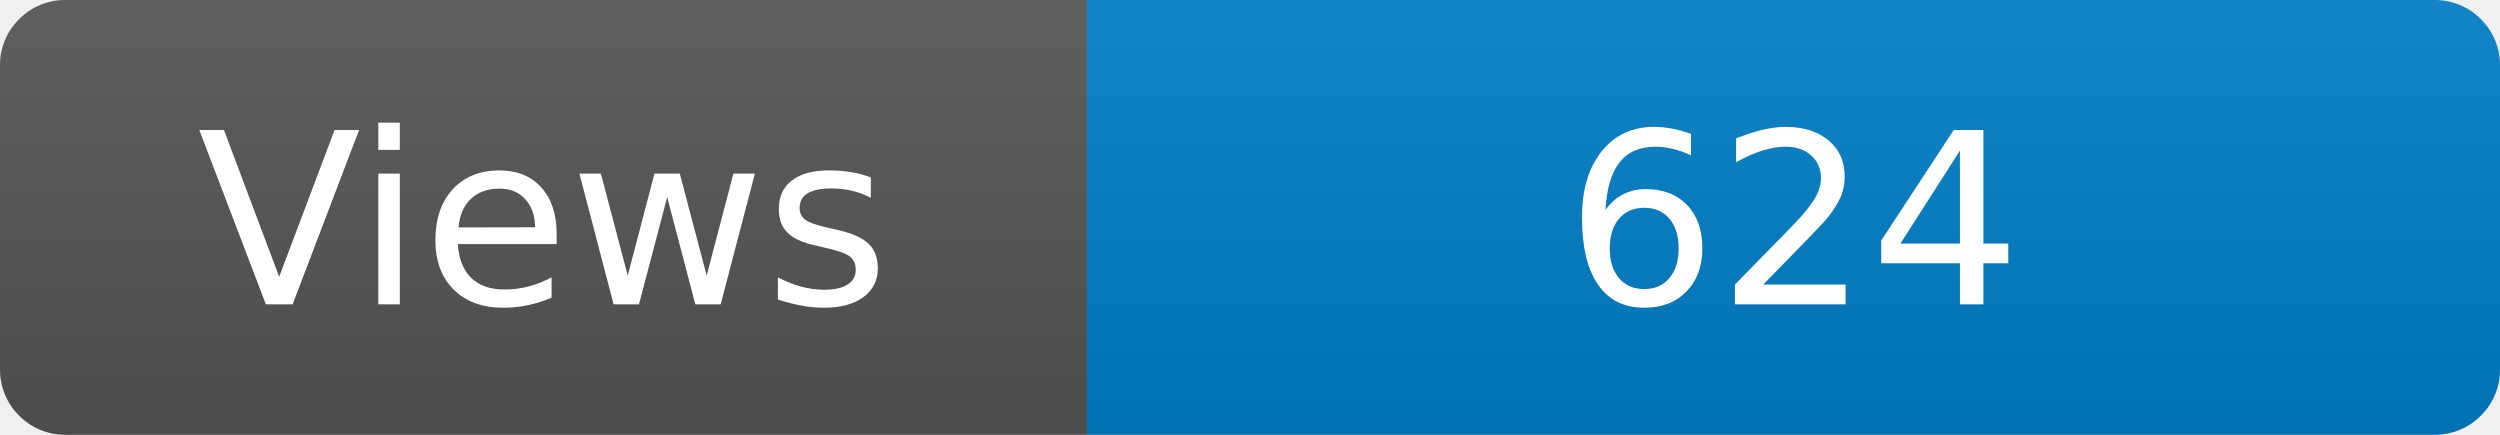
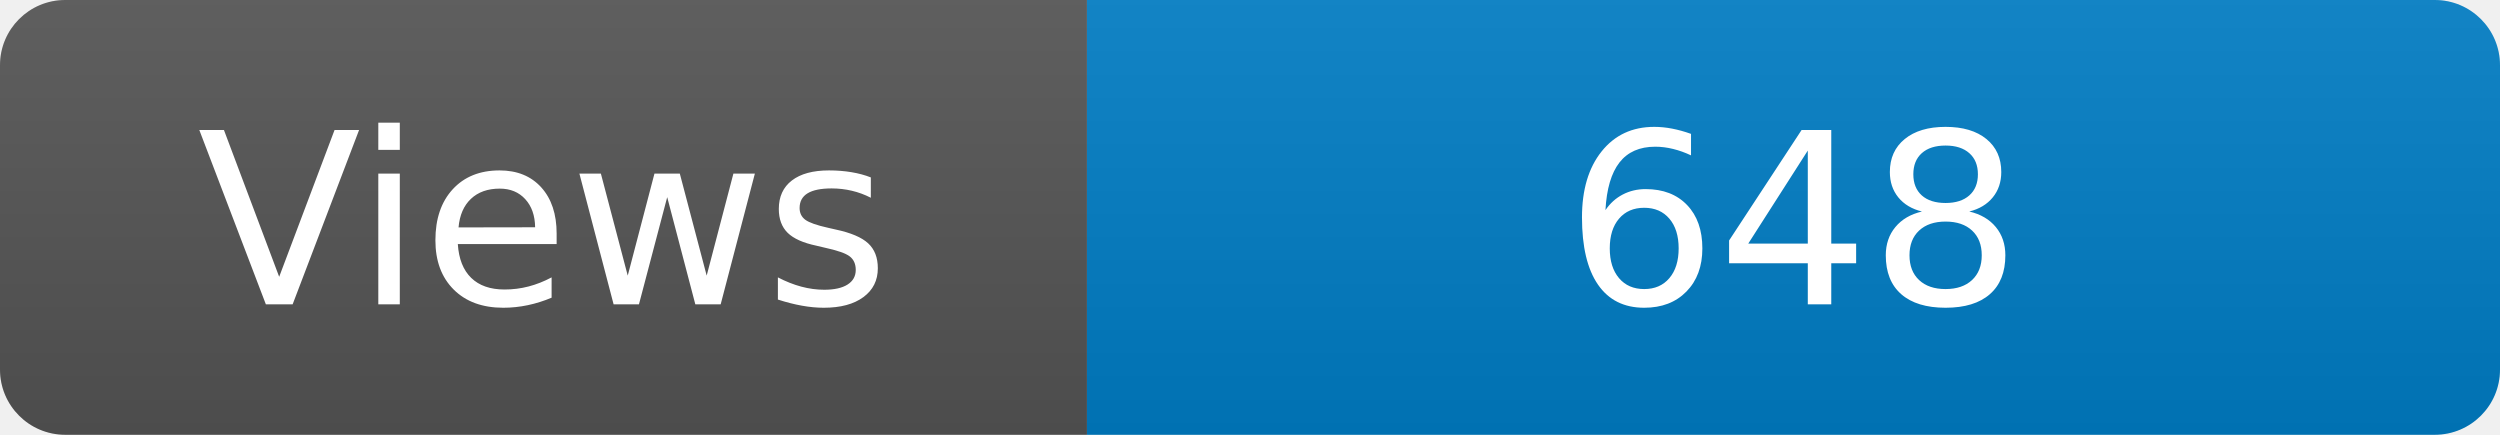
<svg xmlns="http://www.w3.org/2000/svg" width="115" height="20" role="img" aria-label="Maintained?: yes">
  <linearGradient id="s" x2="0" y2="100%">
    <stop offset="0" stop-color="#bbb" stop-opacity=".1" />
    <stop offset="1" stop-opacity=".1" />
  </linearGradient>
  <clipPath id="r">
    <rect width="115" height="20" rx="3" fill="#fff" />
  </clipPath>
  <g clip-path="url(#r)">
    <rect width="50" height="20" fill="#555" />
    <rect x="50" width="160" height="20" fill="#007ec6" />
    <rect width="115" height="20" fill="url(#s)" />
  </g>
  <g fill="#fff" text-anchor="middle" font-family="Verdana,Geneva,DejaVu Sans,sans-serif" font-size="110">
    <text x="250" y="140" transform="scale(.1)" fill="#fff">Views</text>
-     <text x="825" y="140" transform="scale(.1)" fill="#fff">624</text>
+     <text x="825" y="140" transform="scale(.1)" fill="#fff">648</text>
  </g>
</svg>
